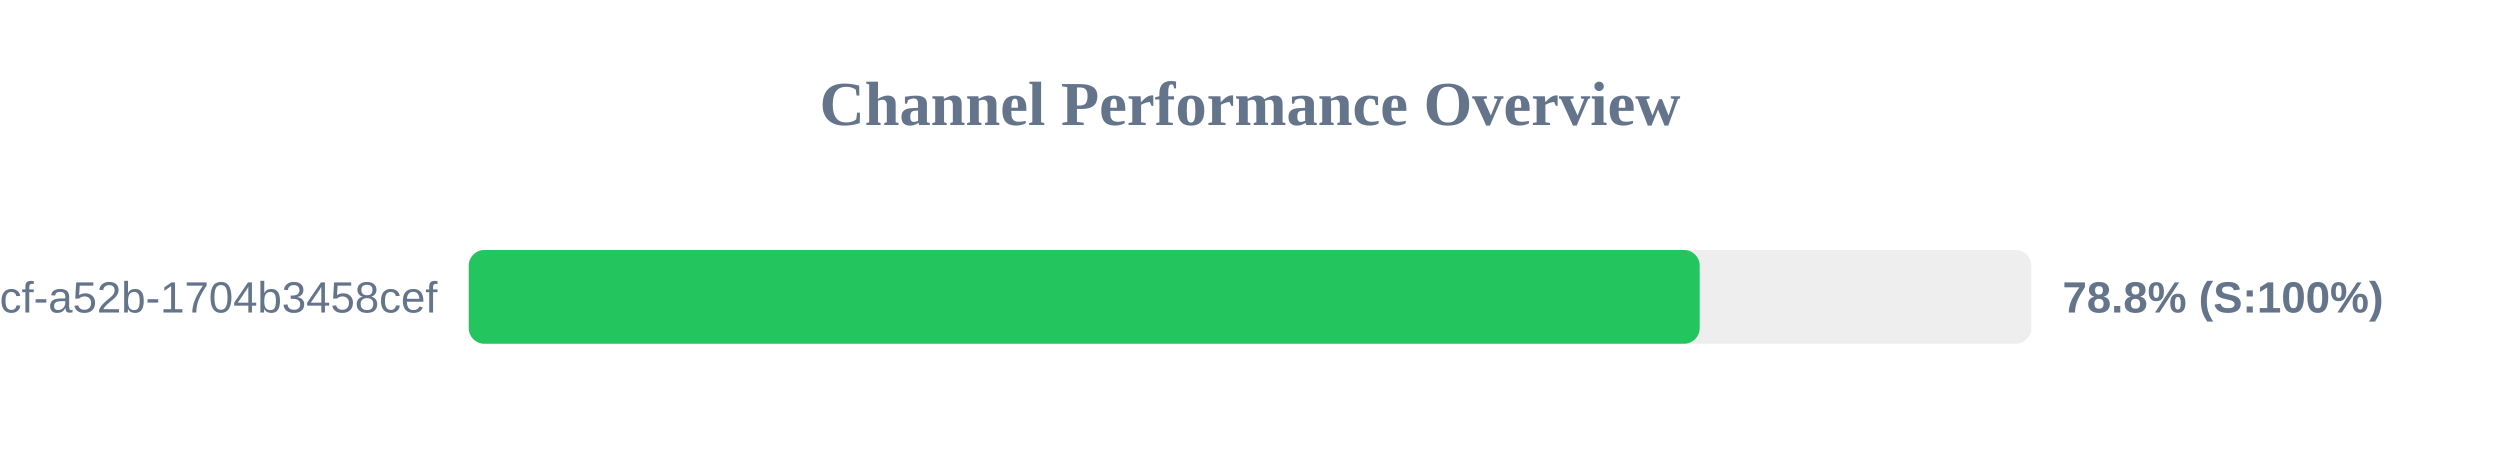
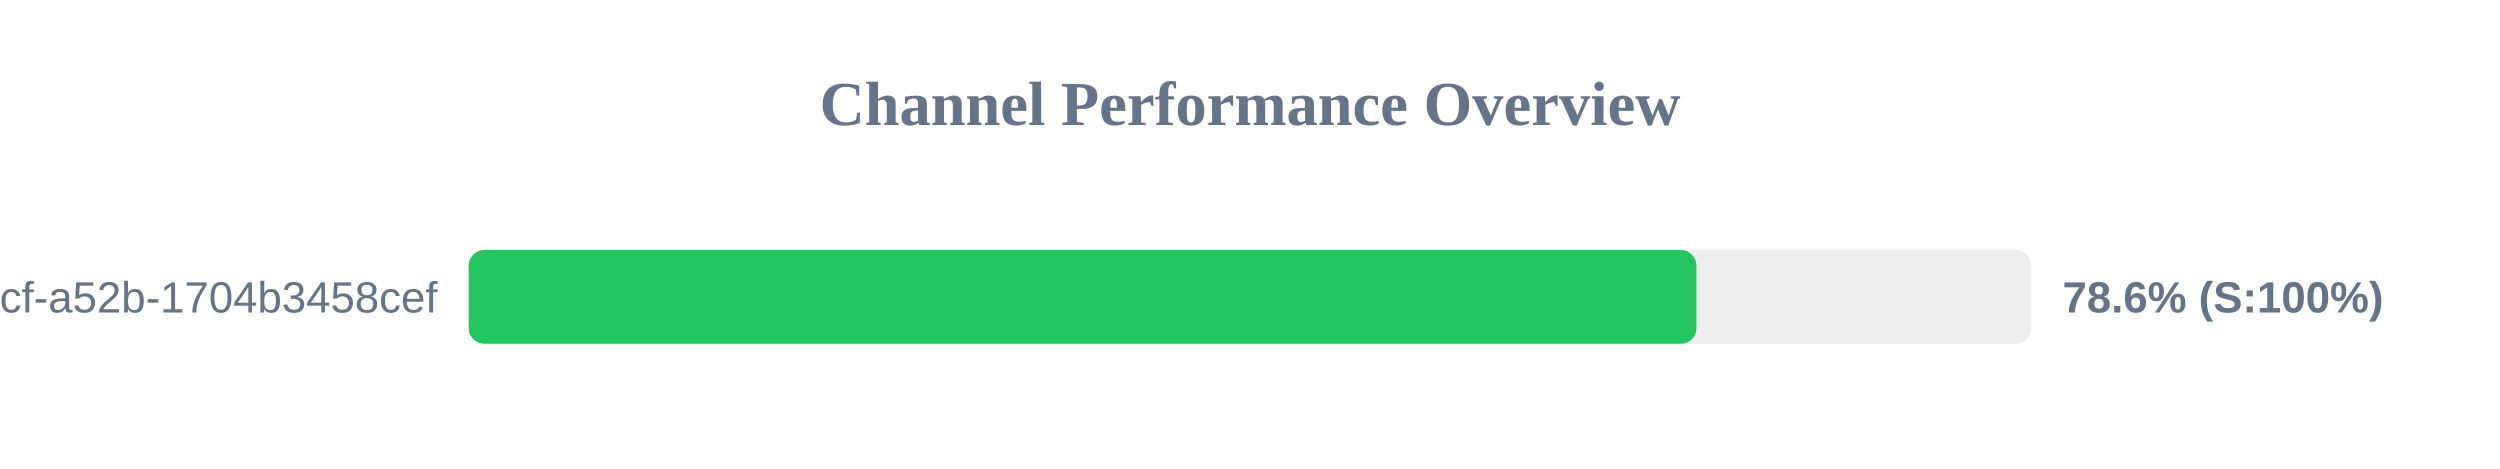
<svg xmlns="http://www.w3.org/2000/svg" width="800" height="150" version="1.1">
  <style>
        .row { font: 14px Arial; fill: #64748b; }
        .score { font: bold 14px Arial; fill: #64748b; }
    </style>
  <text x="400" y="40" text-anchor="middle" font-size="20px" font-weight="bold" fill="#64748b">Channel Performance Overview</text>
  <rect x="150" y="80" width="500" height="30" fill="#eee" rx="5" />
-   <rect x="150" y="80" width="393.9" height="30" fill="#22c55e" rx="5" />
+   <rect x="150" y="80" width="392.85" height="30" fill="#22c55e" rx="5" />
  <text x="140" y="100" text-anchor="end" class="row">?uuid=0cb527d9-6117-4bcf-a52b-1704b3458cef</text>
-   <text x="660" y="100" text-anchor="start" class="score">78.8% (S:100%)</text>
+   <text x="660" y="100" text-anchor="start" class="score">78.6% (S:100%)</text>
</svg>
